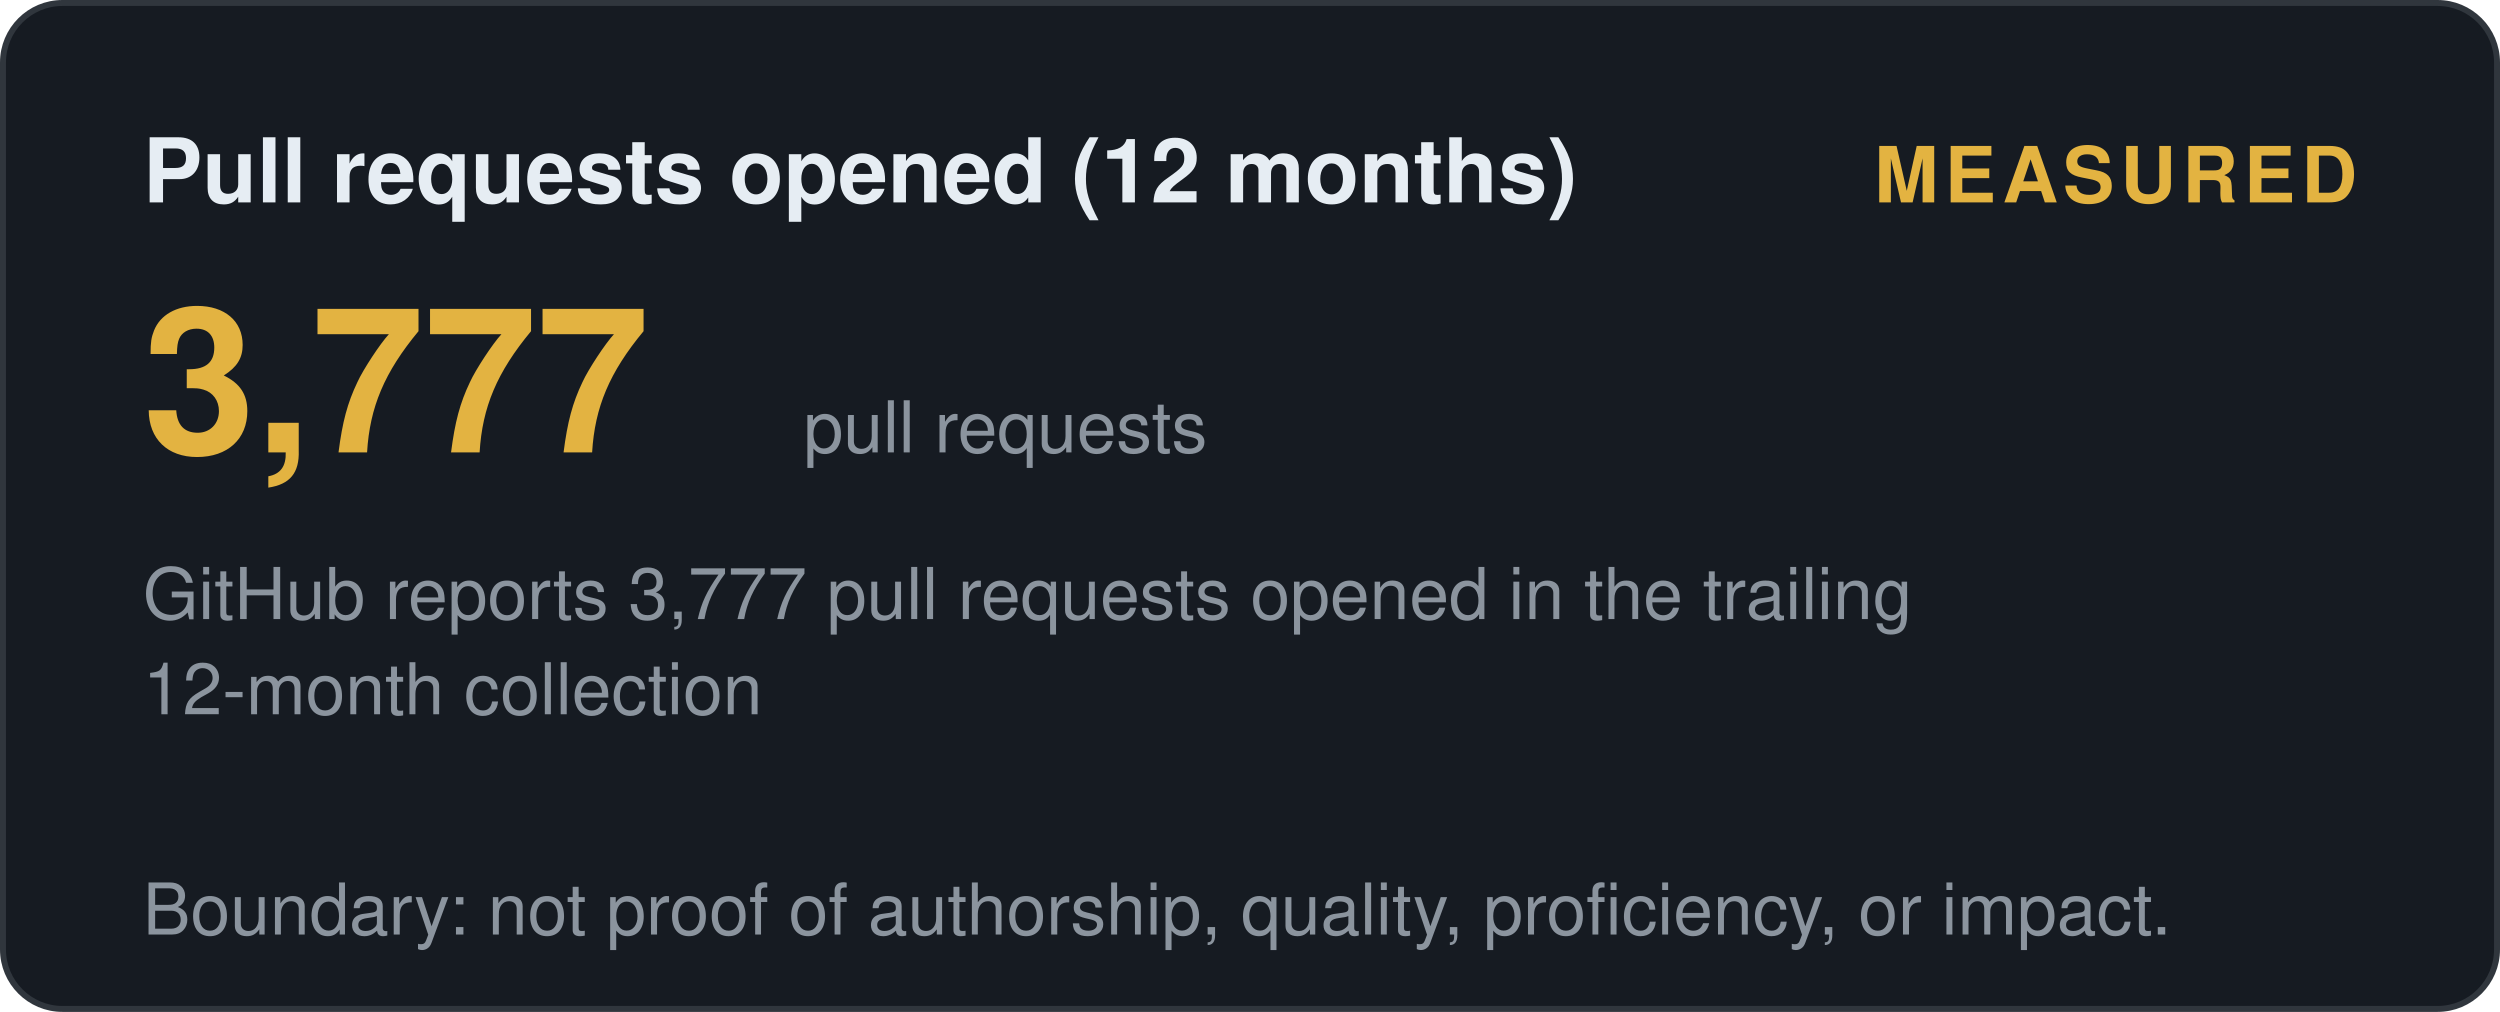
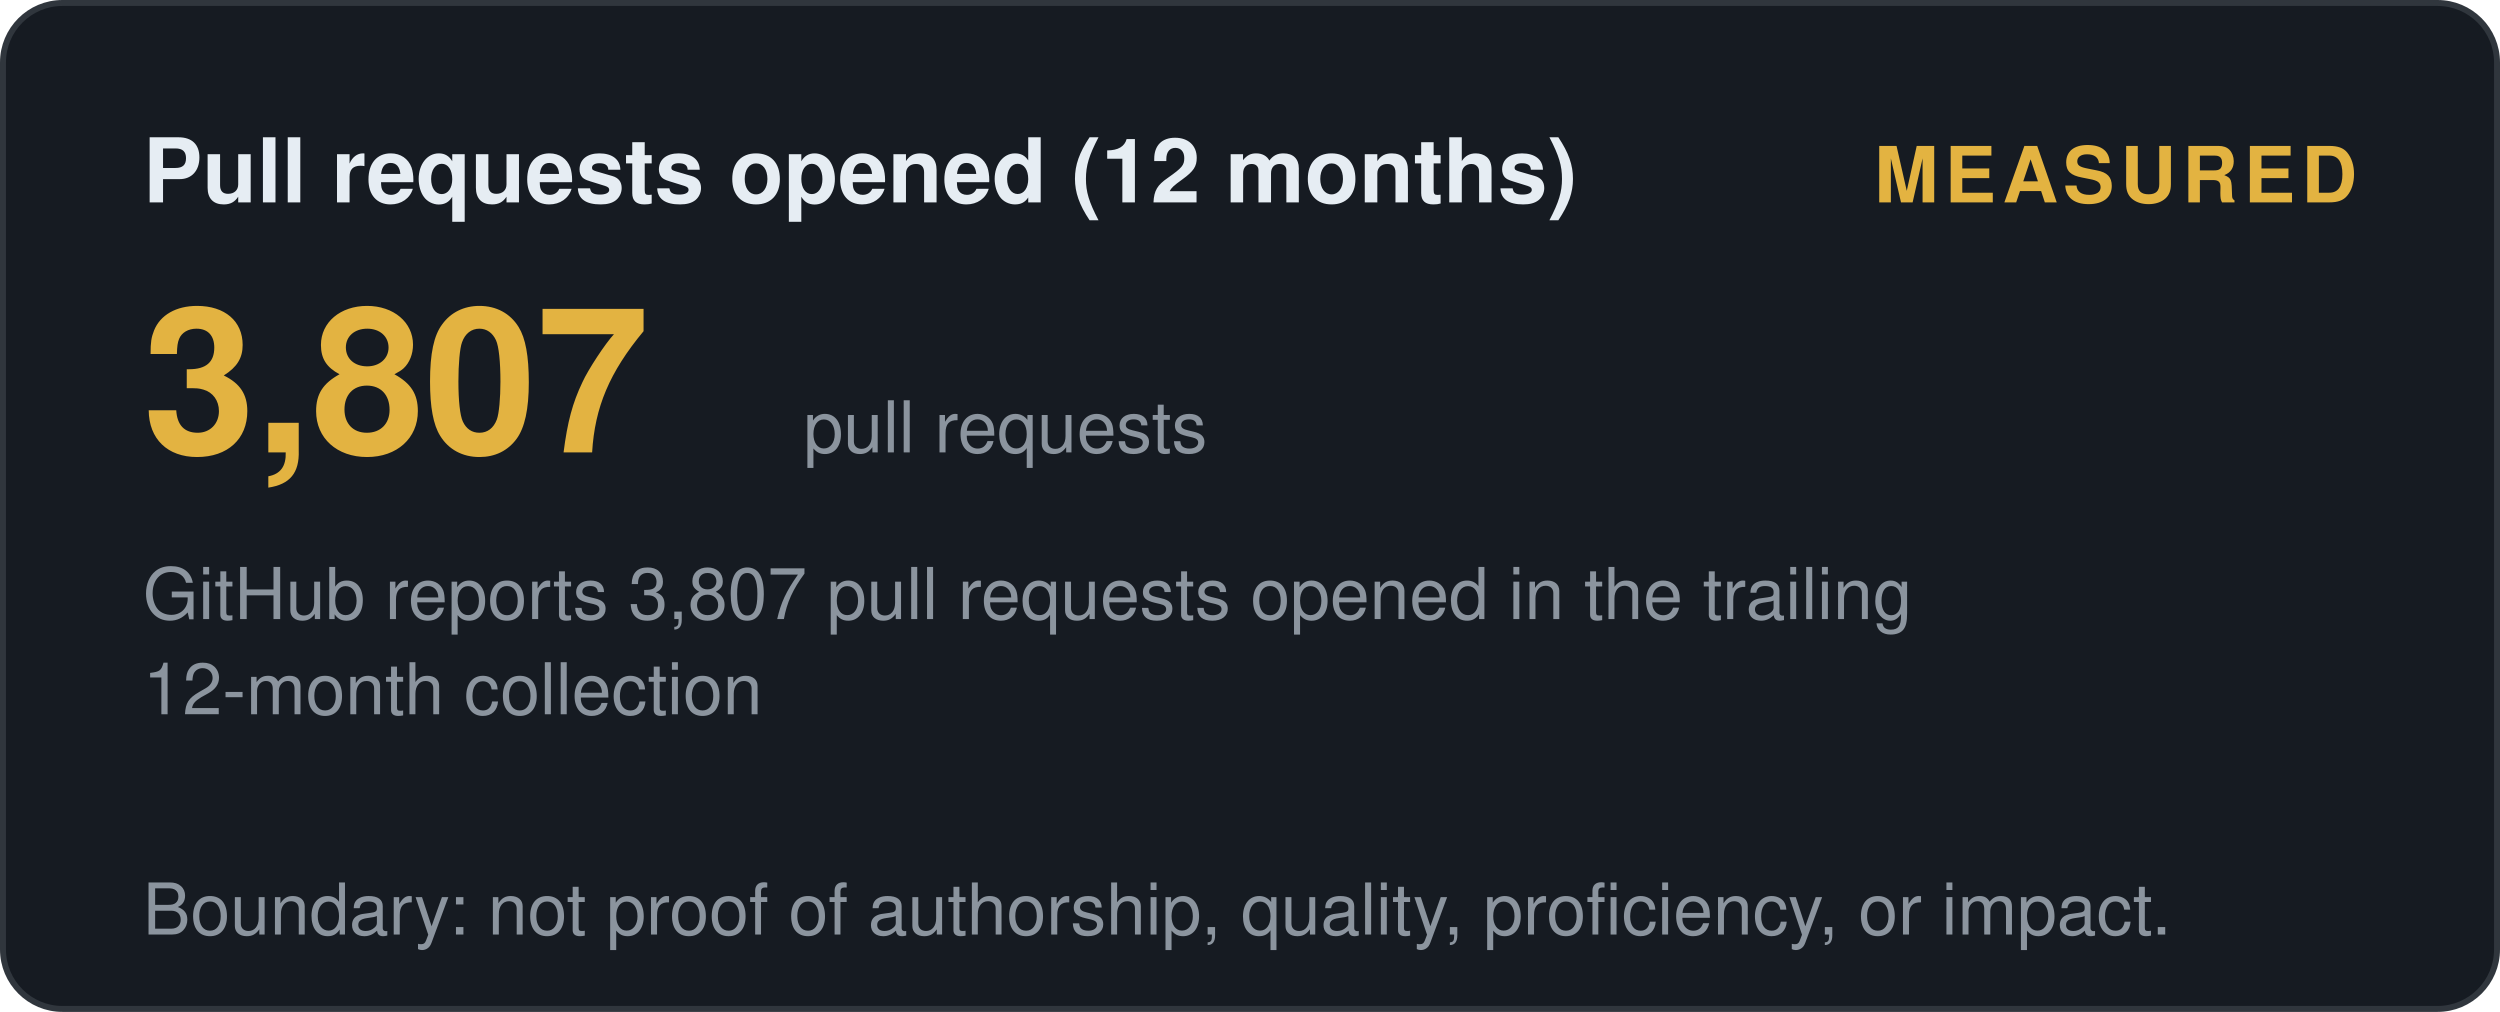
<svg xmlns="http://www.w3.org/2000/svg" width="420" height="170" viewBox="0 0 420 170" role="img" aria-label="Pull requests opened (12 months): measured">
  <style>
    .t { font: 600 15px 'Segoe UI', Helvetica, Arial, sans-serif; fill: #e6edf3; }
    .big { font: 700 34px 'Segoe UI', Helvetica, Arial, sans-serif; fill: #e3b341; }
    .status, .tier { font: 700 13px 'Segoe UI', Helvetica, Arial, sans-serif; letter-spacing: 1px; }
    .ev { font: 400 12px 'Segoe UI', Helvetica, Arial, sans-serif; fill: #8b949e; }
    .fade { opacity: 1; }
  </style>
  <defs>
    <linearGradient id="shL" x1="0%" y1="0%" x2="100%" y2="0%">
      <stop offset="0%" stop-color="#9e7b2a" />
      <stop offset="50%" stop-color="#e3b341">
        <animate attributeName="offset" values="0.2;0.8;0.2" dur="6s" repeatCount="indefinite" />
      </stop>
      <stop offset="100%" stop-color="#9e7b2a" />
    </linearGradient>
  </defs>
  <rect width="419" height="169" x="0.5" y="0.5" rx="10" fill="#161b22" stroke="#30363d" />
  <text class="t fade" x="24" y="34">Pull requests opened (12 months)</text>
  <text class="status fade d1" x="396" y="34" text-anchor="end" fill="#e3b341">MEASURED</text>
-   <text class="big fade d1" x="24" y="76">3,777</text>
+   <text class="big fade d1" x="24" y="76">3,807</text>
  <text class="ev fade d2" x="135" y="76">pull requests</text>
-   <text class="ev fade d2" x="24" y="104">GitHub reports 3,777 pull requests opened in the trailing</text>
+   <text class="ev fade d2" x="24" y="104">GitHub reports 3,807 pull requests opened in the trailing</text>
  <text class="ev fade d3" x="24" y="120">12-month collection</text>
  <text class="ev fade d4" x="24" y="157">Boundary: not proof of authorship, quality, proficiency, or impact.</text>
</svg>
